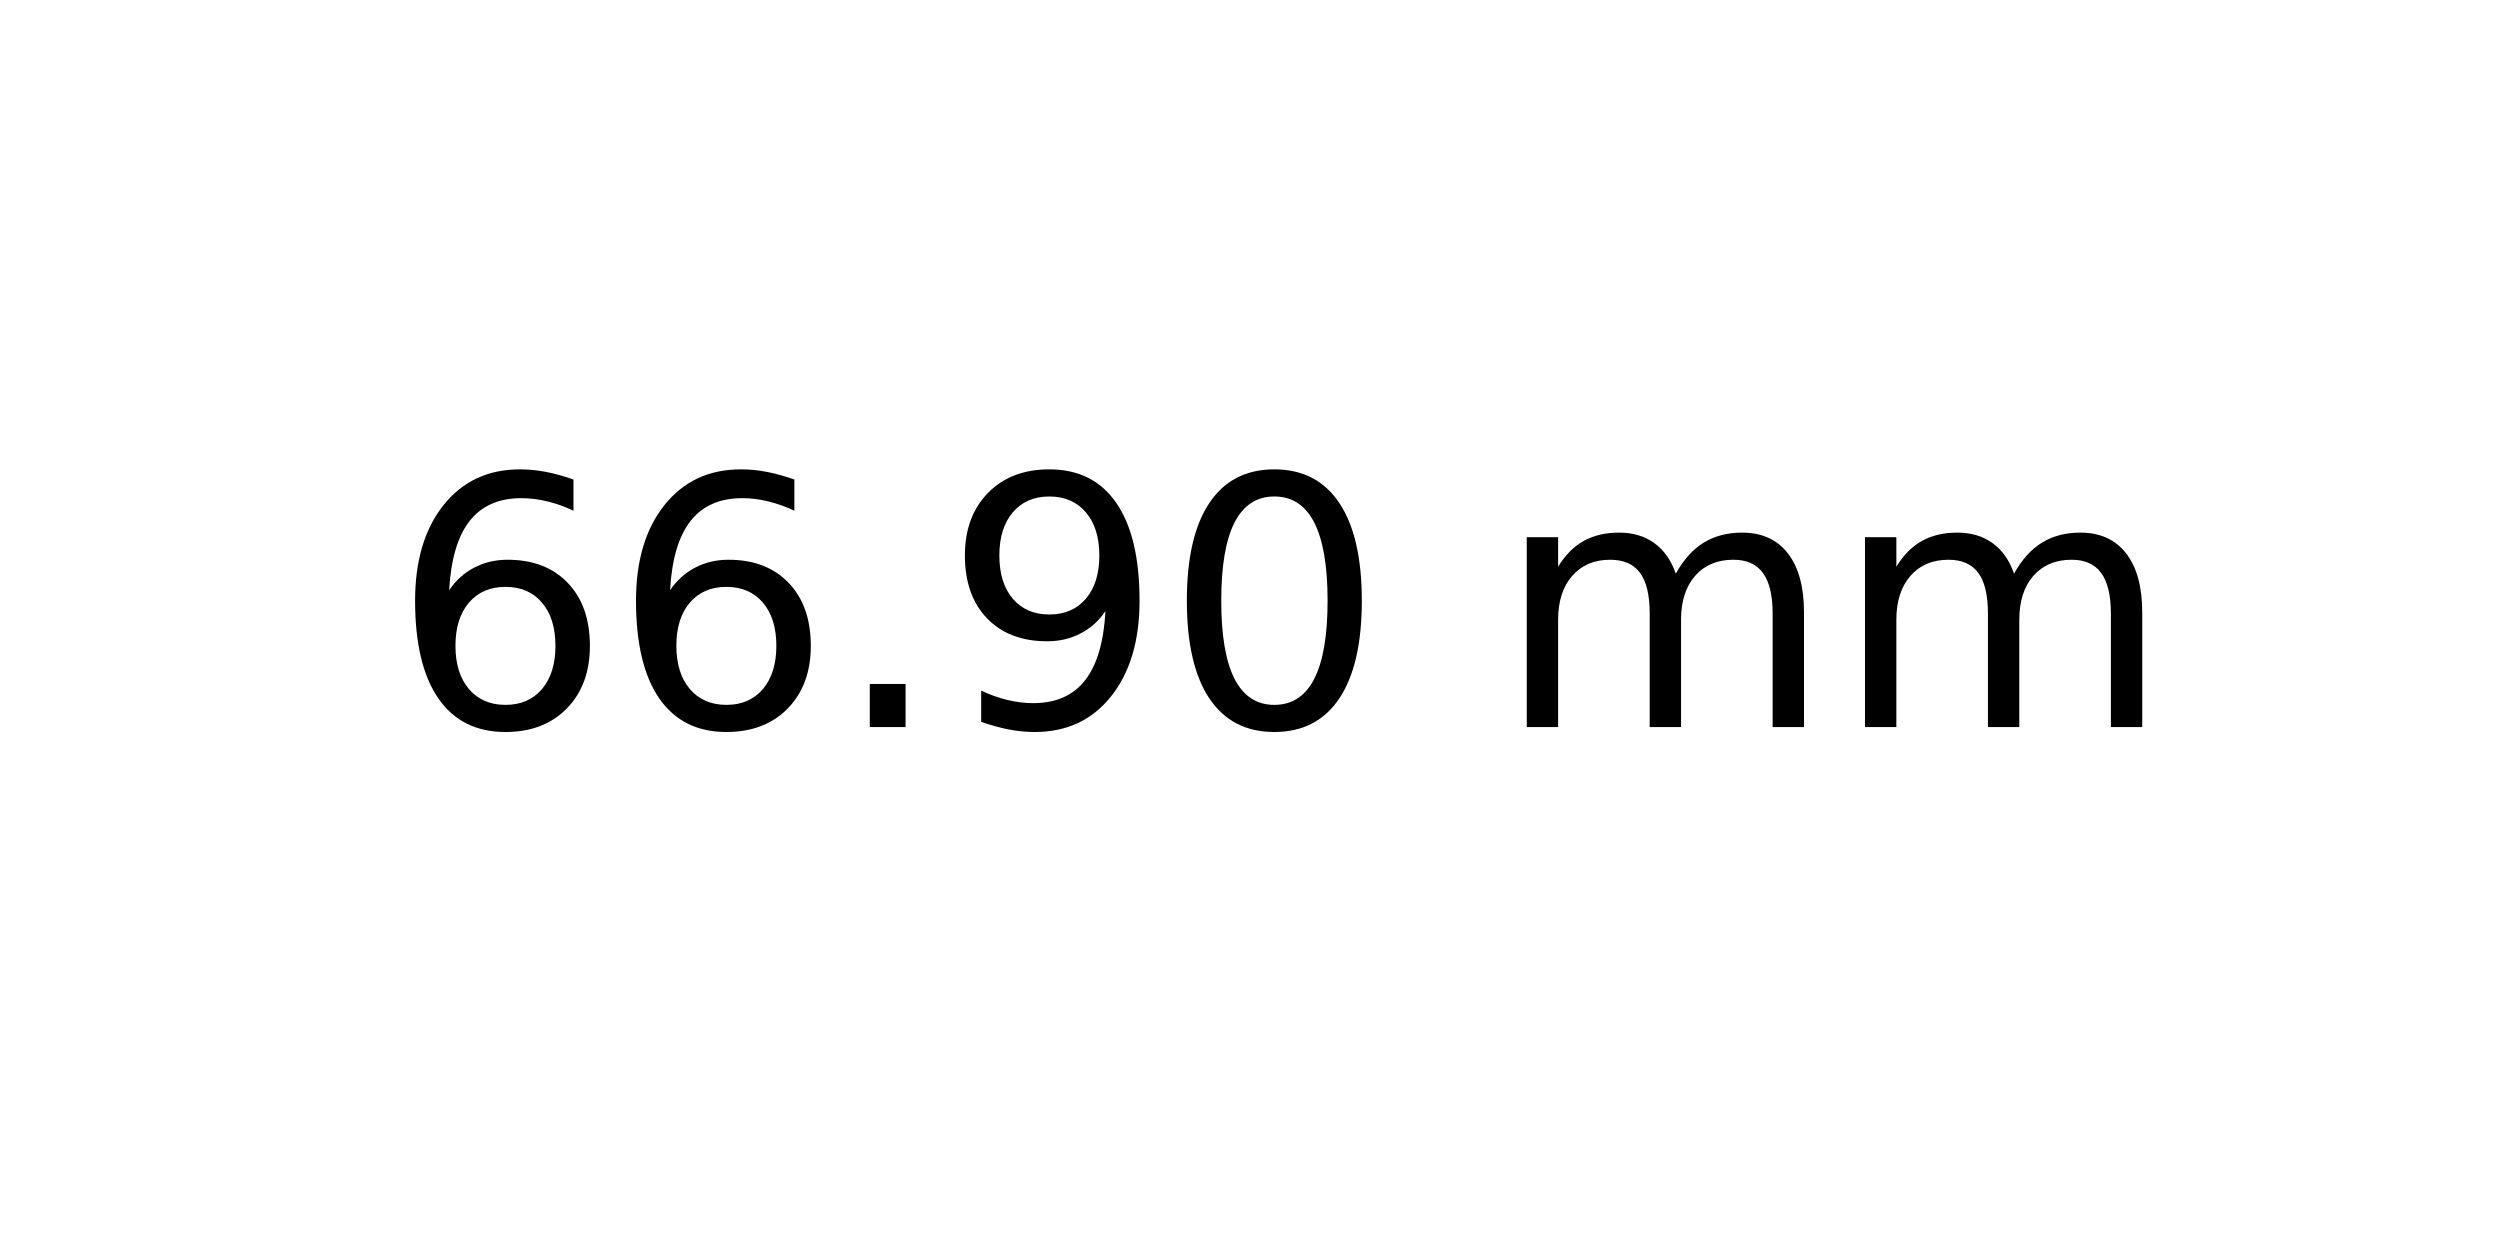
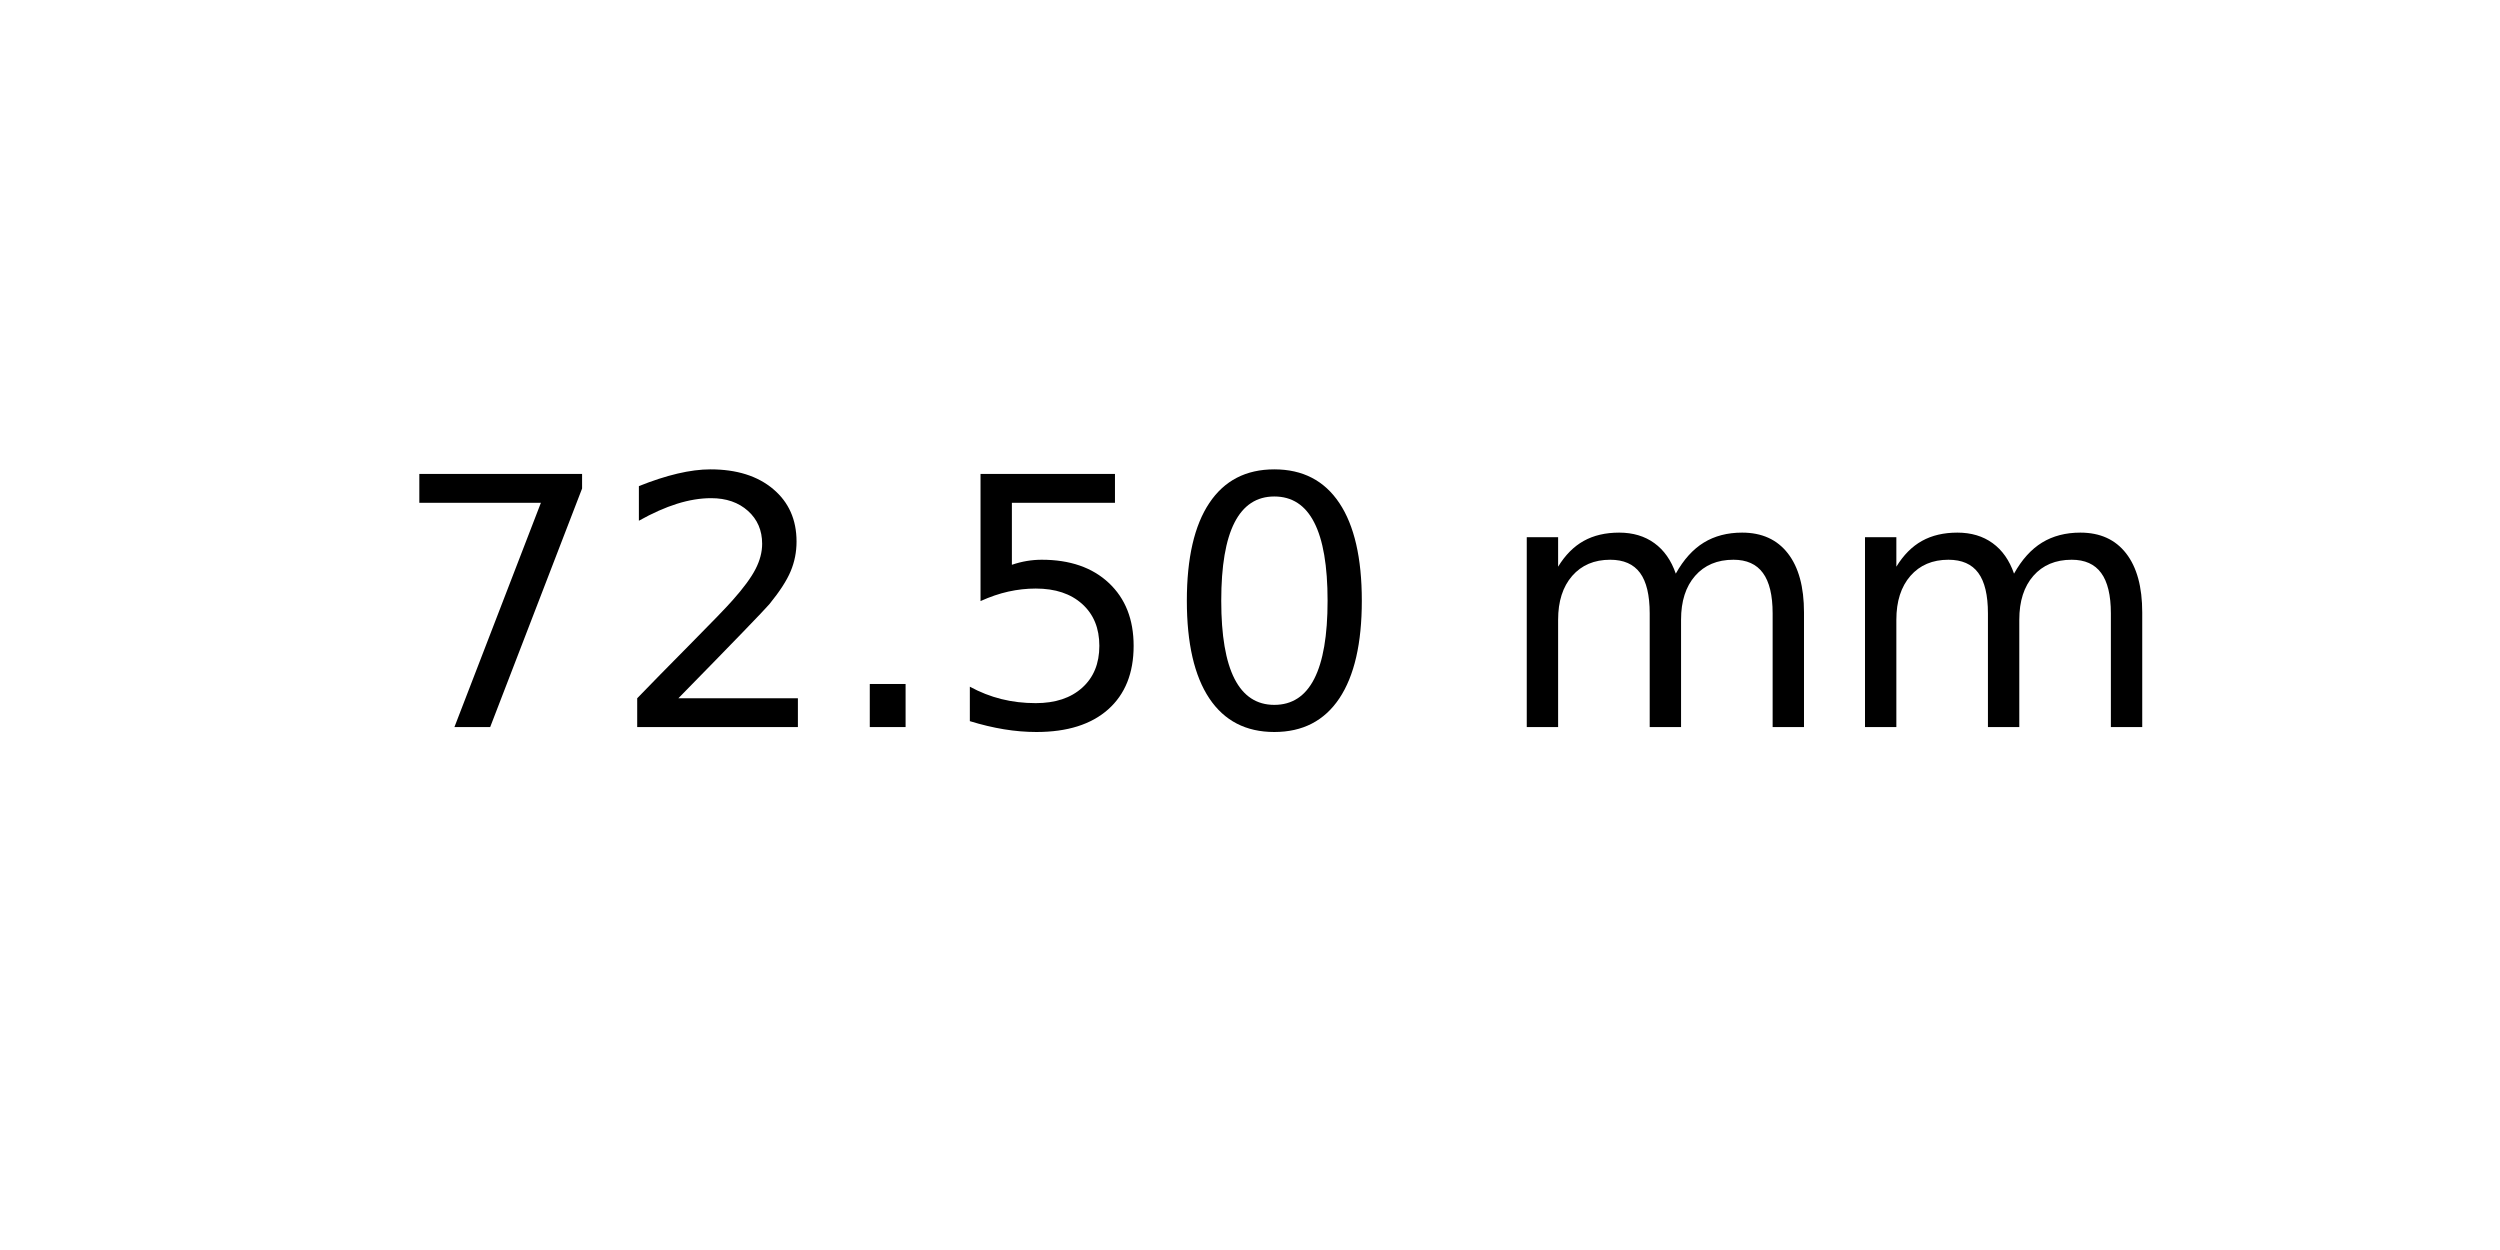
<svg xmlns="http://www.w3.org/2000/svg" xmlns:xlink="http://www.w3.org/1999/xlink" width="72pt" height="36pt" viewBox="0 0 72 36" version="1.1">
  <defs>
    <style type="text/css">*{stroke-linejoin: round; stroke-linecap: butt}</style>
  </defs>
  <g id="figure_1">
    <g id="axes_1">
      <g id="text_1">
        <g transform="translate(11.25625 20.93937) scale(0.1 -0.1)">
          <defs>
-             <path id="DejaVuSans-36" d="M 2113 2584  Q 1688 2584 1439 2293  Q 1191 2003 1191 1497  Q 1191 994 1439 701  Q 1688 409 2113 409  Q 2538 409 2786 701  Q 3034 994 3034 1497  Q 3034 2003 2786 2293  Q 2538 2584 2113 2584  z M 3366 4563  L 3366 3988  Q 3128 4100 2886 4159  Q 2644 4219 2406 4219  Q 1781 4219 1451 3797  Q 1122 3375 1075 2522  Q 1259 2794 1537 2939  Q 1816 3084 2150 3084  Q 2853 3084 3261 2657  Q 3669 2231 3669 1497  Q 3669 778 3244 343  Q 2819 -91 2113 -91  Q 1303 -91 875 529  Q 447 1150 447 2328  Q 447 3434 972 4092  Q 1497 4750 2381 4750  Q 2619 4750 2861 4703  Q 3103 4656 3366 4563  z " transform="scale(0.015625)" />
+             <path id="DejaVuSans-37" d="M 525 4666  L 3525 4666  L 3525 4397  L 1831 0  L 1172 0  L 2766 4134  L 525 4134  L 525 4666  z " transform="scale(0.015625)" />
+             <path id="DejaVuSans-32" d="M 1228 531  L 3431 531  L 3431 0  L 469 0  L 469 531  Q 828 903 1448 1529  Q 2069 2156 2228 2338  Q 2531 2678 2651 2914  Q 2772 3150 2772 3378  Q 2772 3750 2511 3984  Q 2250 4219 1831 4219  Q 1534 4219 1204 4116  Q 875 4013 500 3803  L 500 4441  Q 881 4594 1212 4672  Q 1544 4750 1819 4750  Q 2544 4750 2975 4387  Q 3406 4025 3406 3419  Q 3406 3131 3298 2873  Q 3191 2616 2906 2266  Q 2828 2175 2409 1742  Q 1991 1309 1228 531  z " transform="scale(0.015625)" />
            <path id="DejaVuSans-2e" d="M 684 794  L 1344 794  L 1344 0  L 684 0  L 684 794  z " transform="scale(0.015625)" />
-             <path id="DejaVuSans-39" d="M 703 97  L 703 672  Q 941 559 1184 500  Q 1428 441 1663 441  Q 2288 441 2617 861  Q 2947 1281 2994 2138  Q 2813 1869 2534 1725  Q 2256 1581 1919 1581  Q 1219 1581 811 2004  Q 403 2428 403 3163  Q 403 3881 828 4315  Q 1253 4750 1959 4750  Q 2769 4750 3195 4129  Q 3622 3509 3622 2328  Q 3622 1225 3098 567  Q 2575 -91 1691 -91  Q 1453 -91 1209 -44  Q 966 3 703 97  z M 1959 2075  Q 2384 2075 2632 2365  Q 2881 2656 2881 3163  Q 2881 3666 2632 3958  Q 2384 4250 1959 4250  Q 1534 4250 1286 3958  Q 1038 3666 1038 3163  Q 1038 2656 1286 2365  Q 1534 2075 1959 2075  z " transform="scale(0.015625)" />
+             <path id="DejaVuSans-35" d="M 691 4666  L 3169 4666  L 3169 4134  L 1269 4134  L 1269 2991  Q 1406 3038 1543 3061  Q 1681 3084 1819 3084  Q 2600 3084 3056 2656  Q 3513 2228 3513 1497  Q 3513 744 3044 326  Q 2575 -91 1722 -91  Q 1428 -91 1123 -41  Q 819 9 494 109  L 494 744  Q 775 591 1075 516  Q 1375 441 1709 441  Q 2250 441 2565 725  Q 2881 1009 2881 1497  Q 2881 1984 2565 2268  Q 2250 2553 1709 2553  Q 1456 2553 1204 2497  Q 953 2441 691 2322  L 691 4666  z " transform="scale(0.015625)" />
            <path id="DejaVuSans-30" d="M 2034 4250  Q 1547 4250 1301 3770  Q 1056 3291 1056 2328  Q 1056 1369 1301 889  Q 1547 409 2034 409  Q 2525 409 2770 889  Q 3016 1369 3016 2328  Q 3016 3291 2770 3770  Q 2525 4250 2034 4250  z M 2034 4750  Q 2819 4750 3233 4129  Q 3647 3509 3647 2328  Q 3647 1150 3233 529  Q 2819 -91 2034 -91  Q 1250 -91 836 529  Q 422 1150 422 2328  Q 422 3509 836 4129  Q 1250 4750 2034 4750  z " transform="scale(0.015625)" />
            <path id="DejaVuSans-20" transform="scale(0.015625)" />
            <path id="DejaVuSans-6d" d="M 3328 2828  Q 3544 3216 3844 3400  Q 4144 3584 4550 3584  Q 5097 3584 5394 3201  Q 5691 2819 5691 2113  L 5691 0  L 5113 0  L 5113 2094  Q 5113 2597 4934 2840  Q 4756 3084 4391 3084  Q 3944 3084 3684 2787  Q 3425 2491 3425 1978  L 3425 0  L 2847 0  L 2847 2094  Q 2847 2600 2669 2842  Q 2491 3084 2119 3084  Q 1678 3084 1418 2786  Q 1159 2488 1159 1978  L 1159 0  L 581 0  L 581 3500  L 1159 3500  L 1159 2956  Q 1356 3278 1631 3431  Q 1906 3584 2284 3584  Q 2666 3584 2933 3390  Q 3200 3197 3328 2828  z " transform="scale(0.015625)" />
          </defs>
-           <use xlink:href="#DejaVuSans-36" />
-           <use xlink:href="#DejaVuSans-36" x="63.623" />
+           <use xlink:href="#DejaVuSans-37" />
+           <use xlink:href="#DejaVuSans-32" x="63.623" />
          <use xlink:href="#DejaVuSans-2e" x="127.246" />
-           <use xlink:href="#DejaVuSans-39" x="159.033" />
+           <use xlink:href="#DejaVuSans-35" x="159.033" />
          <use xlink:href="#DejaVuSans-30" x="222.656" />
          <use xlink:href="#DejaVuSans-20" x="286.279" />
          <use xlink:href="#DejaVuSans-6d" x="318.066" />
          <use xlink:href="#DejaVuSans-6d" x="415.479" />
        </g>
      </g>
    </g>
  </g>
</svg>
